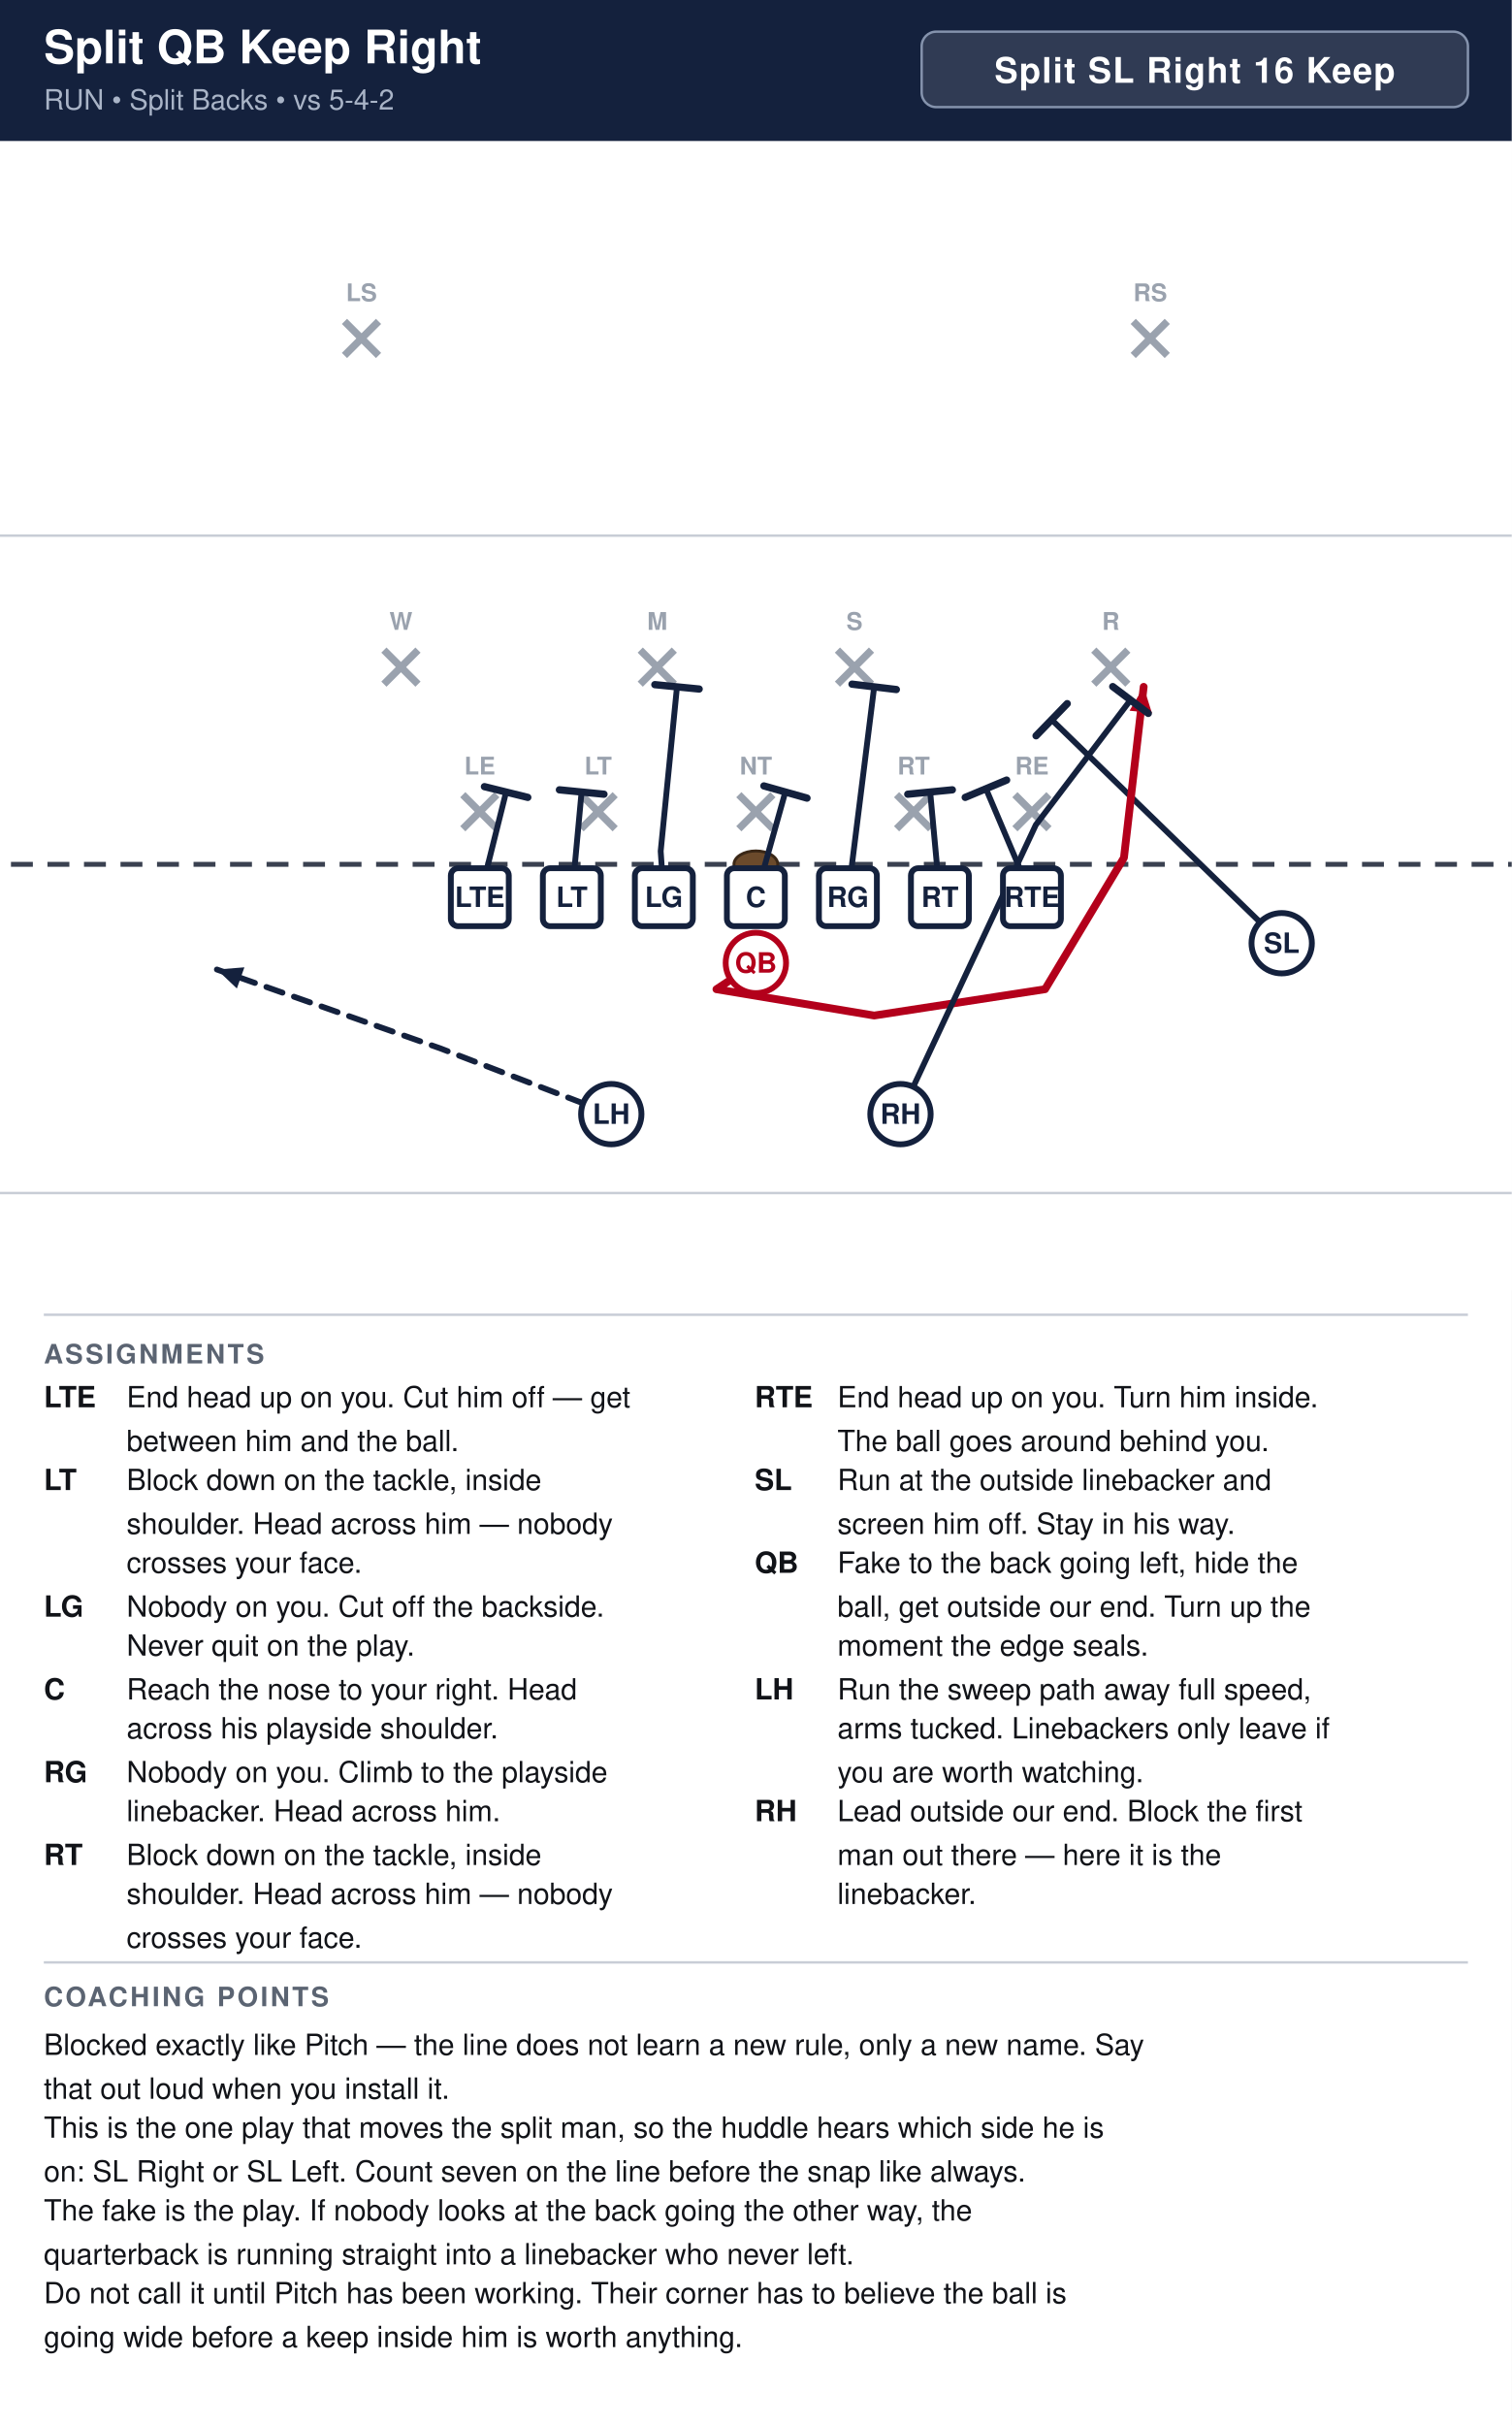
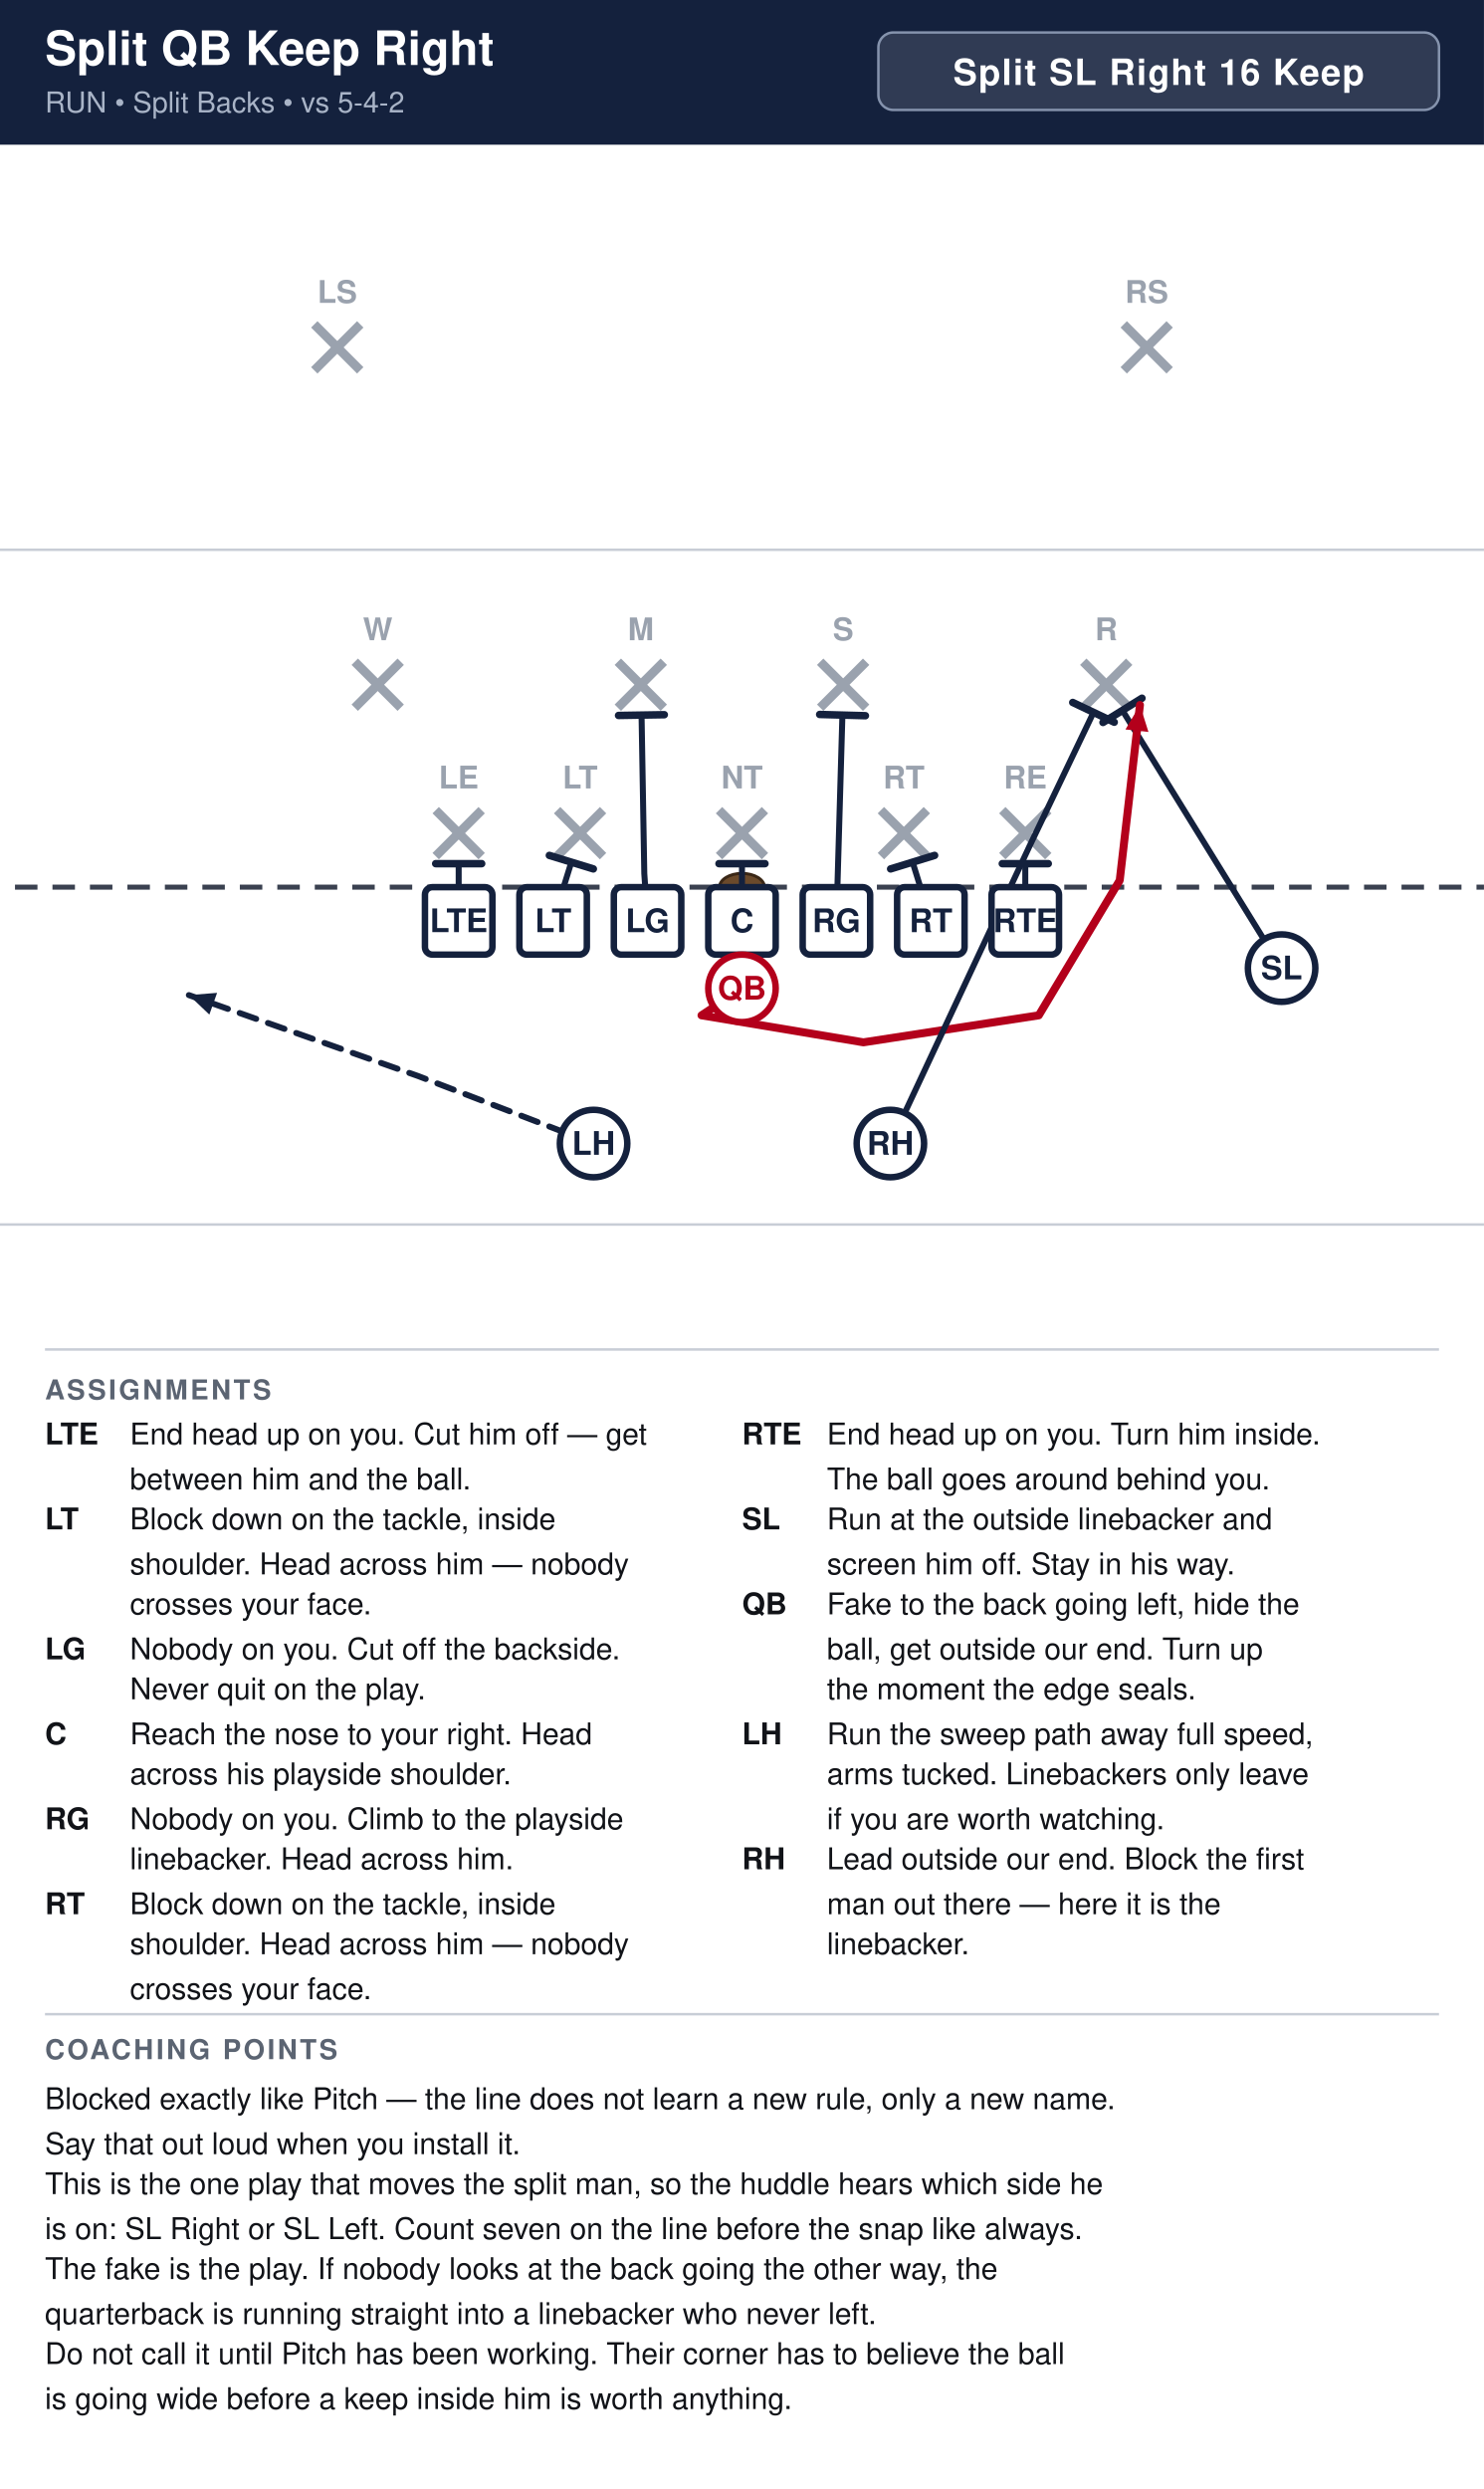
- <svg xmlns="http://www.w3.org/2000/svg" width="621" height="996" viewBox="0 0 621 996" font-family="Segoe UI, Helvetica, Arial, sans-serif">
+ <svg xmlns="http://www.w3.org/2000/svg" width="594" height="996" viewBox="0 0 594 996" font-family="Segoe UI, Helvetica, Arial, sans-serif">
  <rect width="100%" height="100%" fill="#ffffff" />
-   <rect x="0" y="0" width="621" height="58" fill="#14213d" />
+   <rect x="0" y="0" width="594" height="58" fill="#14213d" />
  <text x="18" y="26" font-size="19.0" font-weight="700" fill="#ffffff">Split QB Keep Right</text>
  <text x="18" y="45" font-size="11.5" fill="#a9b4c7">RUN  •  Split Backs  •  vs 5-4-2</text>
-   <rect x="378.6" y="13" width="224.4" height="31" rx="6" fill="#ffffff" fill-opacity="0.12" stroke="#8593ad" stroke-width="1" />
-   <text x="490.8" y="34" text-anchor="middle" font-size="14.5" font-weight="700" fill="#ffffff" letter-spacing="0.5">Split SL Right 16 Keep</text>
+   <rect x="351.6" y="13" width="224.4" height="31" rx="6" fill="#ffffff" fill-opacity="0.12" stroke="#8593ad" stroke-width="1" />
+   <text x="463.8" y="34" text-anchor="middle" font-size="14.5" font-weight="700" fill="#ffffff" letter-spacing="0.5">Split SL Right 16 Keep</text>
  <clipPath id="fieldclip">
-     <rect x="0" y="58" width="621" height="472" />
+     <rect x="0" y="58" width="594" height="472" />
  </clipPath>
  <g clip-path="url(#fieldclip)">
-     <g transform="translate(-40.5,31.0)">
+     <g transform="translate(-54.0,31.0)">
      <rect x="0" y="0" width="702" height="513" fill="#ffffff" />
      <line x1="0" y1="459.0" x2="702" y2="459.0" stroke="#c8cdd6" stroke-width="1" />
      <line x1="0" y1="189.0" x2="702" y2="189.0" stroke="#c8cdd6" stroke-width="1" />
      <line x1="0" y1="324.0" x2="702" y2="324.0" stroke="#3a4150" stroke-width="2" stroke-dasharray="9 6" />
      <ellipse cx="351.0" cy="324.0" rx="9" ry="5.5" fill="#6b4a2b" stroke="#3a2716" stroke-width="1.2" />
-       <line x1="230.6" y1="295.4" x2="244.6" y2="309.4" stroke="#9aa2ae" stroke-width="3" />
-       <line x1="244.6" y1="295.4" x2="230.6" y2="309.4" stroke="#9aa2ae" stroke-width="3" />
-       <text x="237.6" y="287.1" text-anchor="middle" font-size="10" fill="#9aa2ae" font-weight="600">LE</text>
-       <line x1="279.2" y1="295.4" x2="293.2" y2="309.4" stroke="#9aa2ae" stroke-width="3" />
-       <line x1="293.2" y1="295.4" x2="279.2" y2="309.4" stroke="#9aa2ae" stroke-width="3" />
-       <text x="286.2" y="287.1" text-anchor="middle" font-size="10" fill="#9aa2ae" font-weight="600">LT</text>
-       <line x1="344.0" y1="295.4" x2="358.0" y2="309.4" stroke="#9aa2ae" stroke-width="3" />
-       <line x1="358.0" y1="295.4" x2="344.0" y2="309.4" stroke="#9aa2ae" stroke-width="3" />
-       <text x="351.0" y="287.1" text-anchor="middle" font-size="10" fill="#9aa2ae" font-weight="600">NT</text>
-       <line x1="408.8" y1="295.4" x2="422.8" y2="309.4" stroke="#9aa2ae" stroke-width="3" />
-       <line x1="422.8" y1="295.4" x2="408.8" y2="309.4" stroke="#9aa2ae" stroke-width="3" />
-       <text x="415.8" y="287.1" text-anchor="middle" font-size="10" fill="#9aa2ae" font-weight="600">RT</text>
-       <line x1="457.4" y1="295.4" x2="471.4" y2="309.4" stroke="#9aa2ae" stroke-width="3" />
-       <line x1="471.4" y1="295.4" x2="457.4" y2="309.4" stroke="#9aa2ae" stroke-width="3" />
-       <text x="464.4" y="287.1" text-anchor="middle" font-size="10" fill="#9aa2ae" font-weight="600">RE</text>
-       <line x1="198.2" y1="236.0" x2="212.2" y2="250.0" stroke="#9aa2ae" stroke-width="3" />
-       <line x1="212.2" y1="236.0" x2="198.2" y2="250.0" stroke="#9aa2ae" stroke-width="3" />
-       <text x="205.2" y="227.7" text-anchor="middle" font-size="10" fill="#9aa2ae" font-weight="600">W</text>
-       <line x1="303.5" y1="236.0" x2="317.5" y2="250.0" stroke="#9aa2ae" stroke-width="3" />
-       <line x1="317.5" y1="236.0" x2="303.5" y2="250.0" stroke="#9aa2ae" stroke-width="3" />
-       <text x="310.5" y="227.7" text-anchor="middle" font-size="10" fill="#9aa2ae" font-weight="600">M</text>
-       <line x1="384.5" y1="236.0" x2="398.5" y2="250.0" stroke="#9aa2ae" stroke-width="3" />
-       <line x1="398.5" y1="236.0" x2="384.5" y2="250.0" stroke="#9aa2ae" stroke-width="3" />
-       <text x="391.5" y="227.7" text-anchor="middle" font-size="10" fill="#9aa2ae" font-weight="600">S</text>
-       <line x1="489.8" y1="236.0" x2="503.8" y2="250.0" stroke="#9aa2ae" stroke-width="3" />
-       <line x1="503.8" y1="236.0" x2="489.8" y2="250.0" stroke="#9aa2ae" stroke-width="3" />
-       <text x="496.8" y="227.7" text-anchor="middle" font-size="10" fill="#9aa2ae" font-weight="600">R</text>
-       <line x1="182.0" y1="101.0" x2="196.0" y2="115.0" stroke="#9aa2ae" stroke-width="3" />
-       <line x1="196.0" y1="101.0" x2="182.0" y2="115.0" stroke="#9aa2ae" stroke-width="3" />
-       <text x="189.0" y="92.7" text-anchor="middle" font-size="10" fill="#9aa2ae" font-weight="600">LS</text>
-       <line x1="506.0" y1="101.0" x2="520.0" y2="115.0" stroke="#9aa2ae" stroke-width="3" />
-       <line x1="520.0" y1="101.0" x2="506.0" y2="115.0" stroke="#9aa2ae" stroke-width="3" />
-       <text x="513.0" y="92.7" text-anchor="middle" font-size="10" fill="#9aa2ae" font-weight="600">RS</text>
-       <path d="M237.6,337.5 L248.4,294.3" fill="none" stroke="#14213d" stroke-width="2.4" stroke-linecap="round" stroke-linejoin="round" />
-       <line x1="239.5" y1="292.1" x2="257.3" y2="296.5" stroke="#14213d" stroke-width="3.0" stroke-linecap="round" />
-       <path d="M275.4,337.5 L279.4,294.3" fill="none" stroke="#14213d" stroke-width="2.4" stroke-linecap="round" stroke-linejoin="round" />
-       <line x1="270.3" y1="293.4" x2="288.6" y2="295.2" stroke="#14213d" stroke-width="3.0" stroke-linecap="round" />
-       <path d="M313.2,337.5 L311.9,318.6 L318.6,251.1" fill="none" stroke="#14213d" stroke-width="2.4" stroke-linecap="round" stroke-linejoin="round" />
-       <line x1="309.5" y1="250.2" x2="327.7" y2="252.0" stroke="#14213d" stroke-width="3.0" stroke-linecap="round" />
-       <path d="M351.0,337.5 L363.1,294.3" fill="none" stroke="#14213d" stroke-width="2.4" stroke-linecap="round" stroke-linejoin="round" />
-       <line x1="354.3" y1="291.8" x2="372.0" y2="296.8" stroke="#14213d" stroke-width="3.0" stroke-linecap="round" />
-       <path d="M388.8,337.5 L399.6,251.1" fill="none" stroke="#14213d" stroke-width="2.4" stroke-linecap="round" stroke-linejoin="round" />
-       <line x1="390.5" y1="250.0" x2="408.7" y2="252.2" stroke="#14213d" stroke-width="3.0" stroke-linecap="round" />
-       <path d="M426.6,337.5 L422.6,294.3" fill="none" stroke="#14213d" stroke-width="2.4" stroke-linecap="round" stroke-linejoin="round" />
-       <line x1="413.4" y1="295.2" x2="431.7" y2="293.4" stroke="#14213d" stroke-width="3.0" stroke-linecap="round" />
-       <path d="M464.4,337.5 L445.5,292.9" fill="none" stroke="#14213d" stroke-width="2.4" stroke-linecap="round" stroke-linejoin="round" />
-       <line x1="437.0" y1="296.5" x2="454.0" y2="289.4" stroke="#14213d" stroke-width="3.0" stroke-linecap="round" />
-       <path d="M567.0,356.4 L472.5,264.6" fill="none" stroke="#14213d" stroke-width="2.4" stroke-linecap="round" stroke-linejoin="round" />
-       <line x1="466.1" y1="271.2" x2="478.9" y2="258.0" stroke="#14213d" stroke-width="3.0" stroke-linecap="round" />
+       <line x1="228.4" y1="293.2" x2="246.8" y2="311.6" stroke="#9aa2ae" stroke-width="3.6" />
+       <line x1="246.8" y1="293.2" x2="228.4" y2="311.6" stroke="#9aa2ae" stroke-width="3.6" />
+       <text x="237.6" y="284.5" text-anchor="middle" font-size="12.5" fill="#9aa2ae" font-weight="600">LE</text>
+       <line x1="277.0" y1="293.2" x2="295.4" y2="311.6" stroke="#9aa2ae" stroke-width="3.6" />
+       <line x1="295.4" y1="293.2" x2="277.0" y2="311.6" stroke="#9aa2ae" stroke-width="3.6" />
+       <text x="286.2" y="284.5" text-anchor="middle" font-size="12.5" fill="#9aa2ae" font-weight="600">LT</text>
+       <line x1="341.8" y1="293.2" x2="360.2" y2="311.6" stroke="#9aa2ae" stroke-width="3.6" />
+       <line x1="360.2" y1="293.2" x2="341.8" y2="311.6" stroke="#9aa2ae" stroke-width="3.6" />
+       <text x="351.0" y="284.5" text-anchor="middle" font-size="12.5" fill="#9aa2ae" font-weight="600">NT</text>
+       <line x1="406.6" y1="293.2" x2="425.0" y2="311.6" stroke="#9aa2ae" stroke-width="3.6" />
+       <line x1="425.0" y1="293.2" x2="406.6" y2="311.6" stroke="#9aa2ae" stroke-width="3.6" />
+       <text x="415.8" y="284.5" text-anchor="middle" font-size="12.5" fill="#9aa2ae" font-weight="600">RT</text>
+       <line x1="455.2" y1="293.2" x2="473.6" y2="311.6" stroke="#9aa2ae" stroke-width="3.6" />
+       <line x1="473.6" y1="293.2" x2="455.2" y2="311.6" stroke="#9aa2ae" stroke-width="3.6" />
+       <text x="464.4" y="284.5" text-anchor="middle" font-size="12.5" fill="#9aa2ae" font-weight="600">RE</text>
+       <line x1="196.0" y1="233.8" x2="214.4" y2="252.2" stroke="#9aa2ae" stroke-width="3.6" />
+       <line x1="214.4" y1="233.8" x2="196.0" y2="252.2" stroke="#9aa2ae" stroke-width="3.6" />
+       <text x="205.2" y="225.2" text-anchor="middle" font-size="12.5" fill="#9aa2ae" font-weight="600">W</text>
+       <line x1="301.3" y1="233.8" x2="319.7" y2="252.2" stroke="#9aa2ae" stroke-width="3.6" />
+       <line x1="319.7" y1="233.8" x2="301.3" y2="252.2" stroke="#9aa2ae" stroke-width="3.6" />
+       <text x="310.5" y="225.2" text-anchor="middle" font-size="12.5" fill="#9aa2ae" font-weight="600">M</text>
+       <line x1="382.3" y1="233.8" x2="400.7" y2="252.2" stroke="#9aa2ae" stroke-width="3.6" />
+       <line x1="400.7" y1="233.8" x2="382.3" y2="252.2" stroke="#9aa2ae" stroke-width="3.6" />
+       <text x="391.5" y="225.2" text-anchor="middle" font-size="12.5" fill="#9aa2ae" font-weight="600">S</text>
+       <line x1="487.6" y1="233.8" x2="506.0" y2="252.2" stroke="#9aa2ae" stroke-width="3.6" />
+       <line x1="506.0" y1="233.8" x2="487.6" y2="252.2" stroke="#9aa2ae" stroke-width="3.6" />
+       <text x="496.8" y="225.2" text-anchor="middle" font-size="12.5" fill="#9aa2ae" font-weight="600">R</text>
+       <line x1="179.8" y1="98.8" x2="198.2" y2="117.2" stroke="#9aa2ae" stroke-width="3.6" />
+       <line x1="198.2" y1="98.8" x2="179.8" y2="117.2" stroke="#9aa2ae" stroke-width="3.6" />
+       <text x="189.0" y="90.2" text-anchor="middle" font-size="12.5" fill="#9aa2ae" font-weight="600">LS</text>
+       <line x1="503.8" y1="98.8" x2="522.2" y2="117.2" stroke="#9aa2ae" stroke-width="3.6" />
+       <line x1="522.2" y1="98.8" x2="503.8" y2="117.2" stroke="#9aa2ae" stroke-width="3.6" />
+       <text x="513.0" y="90.2" text-anchor="middle" font-size="12.5" fill="#9aa2ae" font-weight="600">RS</text>
+       <path d="M237.6,337.5 L237.6,314.6" fill="none" stroke="#14213d" stroke-width="2.4" stroke-linecap="round" stroke-linejoin="round" />
+       <line x1="228.4" y1="314.6" x2="246.8" y2="314.6" stroke="#14213d" stroke-width="3.0" stroke-linecap="round" />
+       <path d="M275.4,337.5 L282.7,314.0" fill="none" stroke="#14213d" stroke-width="2.4" stroke-linecap="round" stroke-linejoin="round" />
+       <line x1="273.9" y1="311.3" x2="291.5" y2="316.7" stroke="#14213d" stroke-width="3.0" stroke-linecap="round" />
+       <path d="M313.2,337.5 L311.9,318.6 L310.8,255.1" fill="none" stroke="#14213d" stroke-width="2.4" stroke-linecap="round" stroke-linejoin="round" />
+       <line x1="301.6" y1="255.3" x2="319.9" y2="255.0" stroke="#14213d" stroke-width="3.0" stroke-linecap="round" />
+       <path d="M351.0,337.5 L351.0,314.6" fill="none" stroke="#14213d" stroke-width="2.4" stroke-linecap="round" stroke-linejoin="round" />
+       <line x1="341.8" y1="314.6" x2="360.2" y2="314.6" stroke="#14213d" stroke-width="3.0" stroke-linecap="round" />
+       <path d="M388.8,337.5 L391.2,255.1" fill="none" stroke="#14213d" stroke-width="2.4" stroke-linecap="round" stroke-linejoin="round" />
+       <line x1="382.1" y1="254.9" x2="400.4" y2="255.4" stroke="#14213d" stroke-width="3.0" stroke-linecap="round" />
+       <path d="M426.6,337.5 L419.3,314.0" fill="none" stroke="#14213d" stroke-width="2.4" stroke-linecap="round" stroke-linejoin="round" />
+       <line x1="410.5" y1="316.7" x2="428.1" y2="311.3" stroke="#14213d" stroke-width="3.0" stroke-linecap="round" />
+       <path d="M464.4,337.5 L464.4,314.6" fill="none" stroke="#14213d" stroke-width="2.4" stroke-linecap="round" stroke-linejoin="round" />
+       <line x1="455.2" y1="314.6" x2="473.6" y2="314.6" stroke="#14213d" stroke-width="3.0" stroke-linecap="round" />
+       <path d="M567.0,356.4 L503.3,253.3" fill="none" stroke="#14213d" stroke-width="2.4" stroke-linecap="round" stroke-linejoin="round" />
+       <line x1="495.5" y1="258.1" x2="511.1" y2="248.4" stroke="#14213d" stroke-width="3.0" stroke-linecap="round" />
      <path d="M351.0,364.5 L334.8,375.3 L399.6,386.1 L469.8,375.3 L502.2,321.3 L510.3,251.1" fill="none" stroke="#b3001b" stroke-width="3.2" stroke-linecap="round" stroke-linejoin="round" />
      <polygon points="510.3,251.1 513.7,261.9 504.5,260.9" fill="#b3001b" />
-       <path d="M410.4,426.6 L466.0,307.8 L504.9,256.5" fill="none" stroke="#14213d" stroke-width="2.4" stroke-linecap="round" stroke-linejoin="round" />
-       <line x1="497.6" y1="251.0" x2="512.2" y2="262.0" stroke="#14213d" stroke-width="3.0" stroke-linecap="round" />
+       <path d="M410.4,426.6 L466.0,307.8 L491.7,254.1" fill="none" stroke="#14213d" stroke-width="2.4" stroke-linecap="round" stroke-linejoin="round" />
+       <line x1="483.4" y1="250.1" x2="500.0" y2="258.0" stroke="#14213d" stroke-width="3.0" stroke-linecap="round" />
      <path d="M291.6,426.6 L221.4,399.6 L129.6,367.2" fill="none" stroke="#14213d" stroke-width="2.4" stroke-linecap="round" stroke-linejoin="round" stroke-dasharray="7 5" />
      <polygon points="129.6,367.2 140.9,366.3 137.8,375.0" fill="#14213d" />
-       <rect x="225.7" y="325.6" width="23.8" height="23.8" rx="3" fill="#ffffff" stroke="#14213d" stroke-width="2.4" />
-       <text x="237.6" y="341.5" text-anchor="middle" font-size="11.5" font-weight="700" fill="#14213d">LTE</text>
-       <rect x="263.5" y="325.6" width="23.8" height="23.8" rx="3" fill="#ffffff" stroke="#14213d" stroke-width="2.4" />
-       <text x="275.4" y="341.5" text-anchor="middle" font-size="11.5" font-weight="700" fill="#14213d">LT</text>
-       <rect x="301.3" y="325.6" width="23.8" height="23.8" rx="3" fill="#ffffff" stroke="#14213d" stroke-width="2.4" />
-       <text x="313.2" y="341.5" text-anchor="middle" font-size="11.5" font-weight="700" fill="#14213d">LG</text>
-       <rect x="339.1" y="325.6" width="23.8" height="23.8" rx="3" fill="#ffffff" stroke="#14213d" stroke-width="2.4" />
-       <text x="351.0" y="341.5" text-anchor="middle" font-size="11.5" font-weight="700" fill="#14213d">C</text>
-       <rect x="376.9" y="325.6" width="23.8" height="23.8" rx="3" fill="#ffffff" stroke="#14213d" stroke-width="2.4" />
-       <text x="388.8" y="341.5" text-anchor="middle" font-size="11.5" font-weight="700" fill="#14213d">RG</text>
-       <rect x="414.7" y="325.6" width="23.8" height="23.8" rx="3" fill="#ffffff" stroke="#14213d" stroke-width="2.4" />
-       <text x="426.6" y="341.5" text-anchor="middle" font-size="11.5" font-weight="700" fill="#14213d">RT</text>
-       <rect x="452.5" y="325.6" width="23.8" height="23.8" rx="3" fill="#ffffff" stroke="#14213d" stroke-width="2.4" />
-       <text x="464.4" y="341.5" text-anchor="middle" font-size="11.5" font-weight="700" fill="#14213d">RTE</text>
-       <circle cx="567.0" cy="356.4" r="12.4" fill="#ffffff" stroke="#14213d" stroke-width="2.4" />
-       <text x="567.0" y="360.4" text-anchor="middle" font-size="11.5" font-weight="700" fill="#14213d">SL</text>
-       <circle cx="351.0" cy="364.5" r="12.4" fill="#ffffff" stroke="#b3001b" stroke-width="2.4" />
-       <text x="351.0" y="368.5" text-anchor="middle" font-size="11.5" font-weight="700" fill="#b3001b">QB</text>
-       <circle cx="291.6" cy="426.6" r="12.4" fill="#ffffff" stroke="#14213d" stroke-width="2.4" />
-       <text x="291.6" y="430.6" text-anchor="middle" font-size="11.5" font-weight="700" fill="#14213d">LH</text>
-       <circle cx="410.4" cy="426.6" r="12.4" fill="#ffffff" stroke="#14213d" stroke-width="2.4" />
-       <text x="410.4" y="430.6" text-anchor="middle" font-size="11.5" font-weight="700" fill="#14213d">RH</text>
+       <rect x="224.1" y="324.0" width="27.0" height="27.0" rx="3" fill="#ffffff" stroke="#14213d" stroke-width="2.6" />
+       <text x="237.6" y="342.0" text-anchor="middle" font-size="13" font-weight="700" fill="#14213d">LTE</text>
+       <rect x="261.9" y="324.0" width="27.0" height="27.0" rx="3" fill="#ffffff" stroke="#14213d" stroke-width="2.6" />
+       <text x="275.4" y="342.0" text-anchor="middle" font-size="13" font-weight="700" fill="#14213d">LT</text>
+       <rect x="299.7" y="324.0" width="27.0" height="27.0" rx="3" fill="#ffffff" stroke="#14213d" stroke-width="2.6" />
+       <text x="313.2" y="342.0" text-anchor="middle" font-size="13" font-weight="700" fill="#14213d">LG</text>
+       <rect x="337.5" y="324.0" width="27.0" height="27.0" rx="3" fill="#ffffff" stroke="#14213d" stroke-width="2.6" />
+       <text x="351.0" y="342.0" text-anchor="middle" font-size="13" font-weight="700" fill="#14213d">C</text>
+       <rect x="375.3" y="324.0" width="27.0" height="27.0" rx="3" fill="#ffffff" stroke="#14213d" stroke-width="2.6" />
+       <text x="388.8" y="342.0" text-anchor="middle" font-size="13" font-weight="700" fill="#14213d">RG</text>
+       <rect x="413.1" y="324.0" width="27.0" height="27.0" rx="3" fill="#ffffff" stroke="#14213d" stroke-width="2.6" />
+       <text x="426.6" y="342.0" text-anchor="middle" font-size="13" font-weight="700" fill="#14213d">RT</text>
+       <rect x="450.9" y="324.0" width="27.0" height="27.0" rx="3" fill="#ffffff" stroke="#14213d" stroke-width="2.6" />
+       <text x="464.4" y="342.0" text-anchor="middle" font-size="13" font-weight="700" fill="#14213d">RTE</text>
+       <circle cx="567.0" cy="356.4" r="13.5" fill="#ffffff" stroke="#14213d" stroke-width="2.6" />
+       <text x="567.0" y="360.9" text-anchor="middle" font-size="13" font-weight="700" fill="#14213d">SL</text>
+       <circle cx="351.0" cy="364.5" r="13.5" fill="#ffffff" stroke="#b3001b" stroke-width="2.6" />
+       <text x="351.0" y="369.0" text-anchor="middle" font-size="13" font-weight="700" fill="#b3001b">QB</text>
+       <circle cx="291.6" cy="426.6" r="13.5" fill="#ffffff" stroke="#14213d" stroke-width="2.6" />
+       <text x="291.6" y="431.1" text-anchor="middle" font-size="13" font-weight="700" fill="#14213d">LH</text>
+       <circle cx="410.4" cy="426.6" r="13.5" fill="#ffffff" stroke="#14213d" stroke-width="2.6" />
+       <text x="410.4" y="431.1" text-anchor="middle" font-size="13" font-weight="700" fill="#14213d">RH</text>
    </g>
  </g>
-   <line x1="18" y1="540" x2="603" y2="540" stroke="#c8cdd6" stroke-width="1" />
+   <line x1="18" y1="540" x2="576" y2="540" stroke="#c8cdd6" stroke-width="1" />
  <text x="18" y="560" font-size="11" font-weight="700" fill="#5b6472" letter-spacing="1">ASSIGNMENTS</text>
  <text x="18" y="578" font-size="12" font-weight="700" fill="#111318">LTE</text>
  <text x="52" y="578" font-size="12" fill="#111318">End head up on you. Cut him off — get</text>
  <text x="52" y="596" font-size="12" fill="#111318">between him and the ball.</text>
  <text x="18" y="612" font-size="12" font-weight="700" fill="#111318">LT</text>
  <text x="52" y="612" font-size="12" fill="#111318">Block down on the tackle, inside</text>
  <text x="52" y="630" font-size="12" fill="#111318">shoulder. Head across him — nobody</text>
  <text x="52" y="646" font-size="12" fill="#111318">crosses your face.</text>
  <text x="18" y="664" font-size="12" font-weight="700" fill="#111318">LG</text>
  <text x="52" y="664" font-size="12" fill="#111318">Nobody on you. Cut off the backside.</text>
  <text x="52" y="680" font-size="12" fill="#111318">Never quit on the play.</text>
  <text x="18" y="698" font-size="12" font-weight="700" fill="#111318">C</text>
  <text x="52" y="698" font-size="12" fill="#111318">Reach the nose to your right. Head</text>
  <text x="52" y="714" font-size="12" fill="#111318">across his playside shoulder.</text>
  <text x="18" y="732" font-size="12" font-weight="700" fill="#111318">RG</text>
  <text x="52" y="732" font-size="12" fill="#111318">Nobody on you. Climb to the playside</text>
  <text x="52" y="748" font-size="12" fill="#111318">linebacker. Head across him.</text>
  <text x="18" y="766" font-size="12" font-weight="700" fill="#111318">RT</text>
  <text x="52" y="766" font-size="12" fill="#111318">Block down on the tackle, inside</text>
  <text x="52" y="782" font-size="12" fill="#111318">shoulder. Head across him — nobody</text>
  <text x="52" y="800" font-size="12" fill="#111318">crosses your face.</text>
-   <text x="310" y="578" font-size="12" font-weight="700" fill="#111318">RTE</text>
-   <text x="344" y="578" font-size="12" fill="#111318">End head up on you. Turn him inside.</text>
-   <text x="344" y="596" font-size="12" fill="#111318">The ball goes around behind you.</text>
-   <text x="310" y="612" font-size="12" font-weight="700" fill="#111318">SL</text>
-   <text x="344" y="612" font-size="12" fill="#111318">Run at the outside linebacker and</text>
-   <text x="344" y="630" font-size="12" fill="#111318">screen him off. Stay in his way.</text>
-   <text x="310" y="646" font-size="12" font-weight="700" fill="#111318">QB</text>
-   <text x="344" y="646" font-size="12" fill="#111318">Fake to the back going left, hide the</text>
-   <text x="344" y="664" font-size="12" fill="#111318">ball, get outside our end. Turn up the</text>
-   <text x="344" y="680" font-size="12" fill="#111318">moment the edge seals.</text>
-   <text x="310" y="698" font-size="12" font-weight="700" fill="#111318">LH</text>
-   <text x="344" y="698" font-size="12" fill="#111318">Run the sweep path away full speed,</text>
-   <text x="344" y="714" font-size="12" fill="#111318">arms tucked. Linebackers only leave if</text>
-   <text x="344" y="732" font-size="12" fill="#111318">you are worth watching.</text>
-   <text x="310" y="748" font-size="12" font-weight="700" fill="#111318">RH</text>
-   <text x="344" y="748" font-size="12" fill="#111318">Lead outside our end. Block the first</text>
-   <text x="344" y="766" font-size="12" fill="#111318">man out there — here it is the</text>
-   <text x="344" y="782" font-size="12" fill="#111318">linebacker.</text>
-   <line x1="18" y1="806" x2="603" y2="806" stroke="#c8cdd6" stroke-width="1" />
+   <text x="297" y="578" font-size="12" font-weight="700" fill="#111318">RTE</text>
+   <text x="331" y="578" font-size="12" fill="#111318">End head up on you. Turn him inside.</text>
+   <text x="331" y="596" font-size="12" fill="#111318">The ball goes around behind you.</text>
+   <text x="297" y="612" font-size="12" font-weight="700" fill="#111318">SL</text>
+   <text x="331" y="612" font-size="12" fill="#111318">Run at the outside linebacker and</text>
+   <text x="331" y="630" font-size="12" fill="#111318">screen him off. Stay in his way.</text>
+   <text x="297" y="646" font-size="12" font-weight="700" fill="#111318">QB</text>
+   <text x="331" y="646" font-size="12" fill="#111318">Fake to the back going left, hide the</text>
+   <text x="331" y="664" font-size="12" fill="#111318">ball, get outside our end. Turn up</text>
+   <text x="331" y="680" font-size="12" fill="#111318">the moment the edge seals.</text>
+   <text x="297" y="698" font-size="12" font-weight="700" fill="#111318">LH</text>
+   <text x="331" y="698" font-size="12" fill="#111318">Run the sweep path away full speed,</text>
+   <text x="331" y="714" font-size="12" fill="#111318">arms tucked. Linebackers only leave</text>
+   <text x="331" y="732" font-size="12" fill="#111318">if you are worth watching.</text>
+   <text x="297" y="748" font-size="12" font-weight="700" fill="#111318">RH</text>
+   <text x="331" y="748" font-size="12" fill="#111318">Lead outside our end. Block the first</text>
+   <text x="331" y="766" font-size="12" fill="#111318">man out there — here it is the</text>
+   <text x="331" y="782" font-size="12" fill="#111318">linebacker.</text>
+   <line x1="18" y1="806" x2="576" y2="806" stroke="#c8cdd6" stroke-width="1" />
  <text x="18" y="824" font-size="11" font-weight="700" fill="#5b6472" letter-spacing="1">COACHING POINTS</text>
-   <text x="18" y="844" font-size="12" fill="#111318">Blocked exactly like Pitch — the line does not learn a new rule, only a new name. Say</text>
-   <text x="18" y="862" font-size="12" fill="#111318">that out loud when you install it.</text>
-   <text x="18" y="878" font-size="12" fill="#111318">This is the one play that moves the split man, so the huddle hears which side he is</text>
-   <text x="18" y="896" font-size="12" fill="#111318">on: SL Right or SL Left. Count seven on the line before the snap like always.</text>
+   <text x="18" y="844" font-size="12" fill="#111318">Blocked exactly like Pitch — the line does not learn a new rule, only a new name.</text>
+   <text x="18" y="862" font-size="12" fill="#111318">Say that out loud when you install it.</text>
+   <text x="18" y="878" font-size="12" fill="#111318">This is the one play that moves the split man, so the huddle hears which side he</text>
+   <text x="18" y="896" font-size="12" fill="#111318">is on: SL Right or SL Left. Count seven on the line before the snap like always.</text>
  <text x="18" y="912" font-size="12" fill="#111318">The fake is the play. If nobody looks at the back going the other way, the</text>
  <text x="18" y="930" font-size="12" fill="#111318">quarterback is running straight into a linebacker who never left.</text>
-   <text x="18" y="946" font-size="12" fill="#111318">Do not call it until Pitch has been working. Their corner has to believe the ball is</text>
-   <text x="18" y="964" font-size="12" fill="#111318">going wide before a keep inside him is worth anything.</text>
+   <text x="18" y="946" font-size="12" fill="#111318">Do not call it until Pitch has been working. Their corner has to believe the ball</text>
+   <text x="18" y="964" font-size="12" fill="#111318">is going wide before a keep inside him is worth anything.</text>
</svg>
